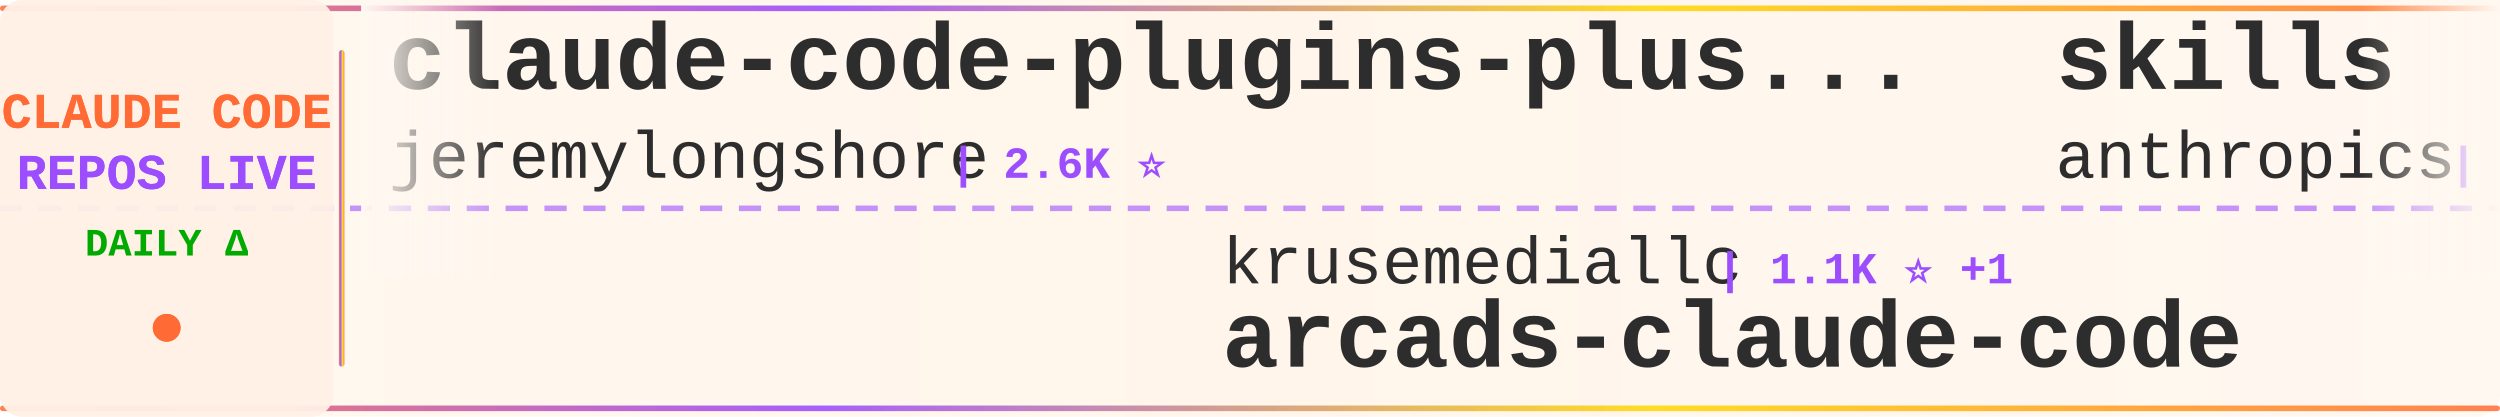
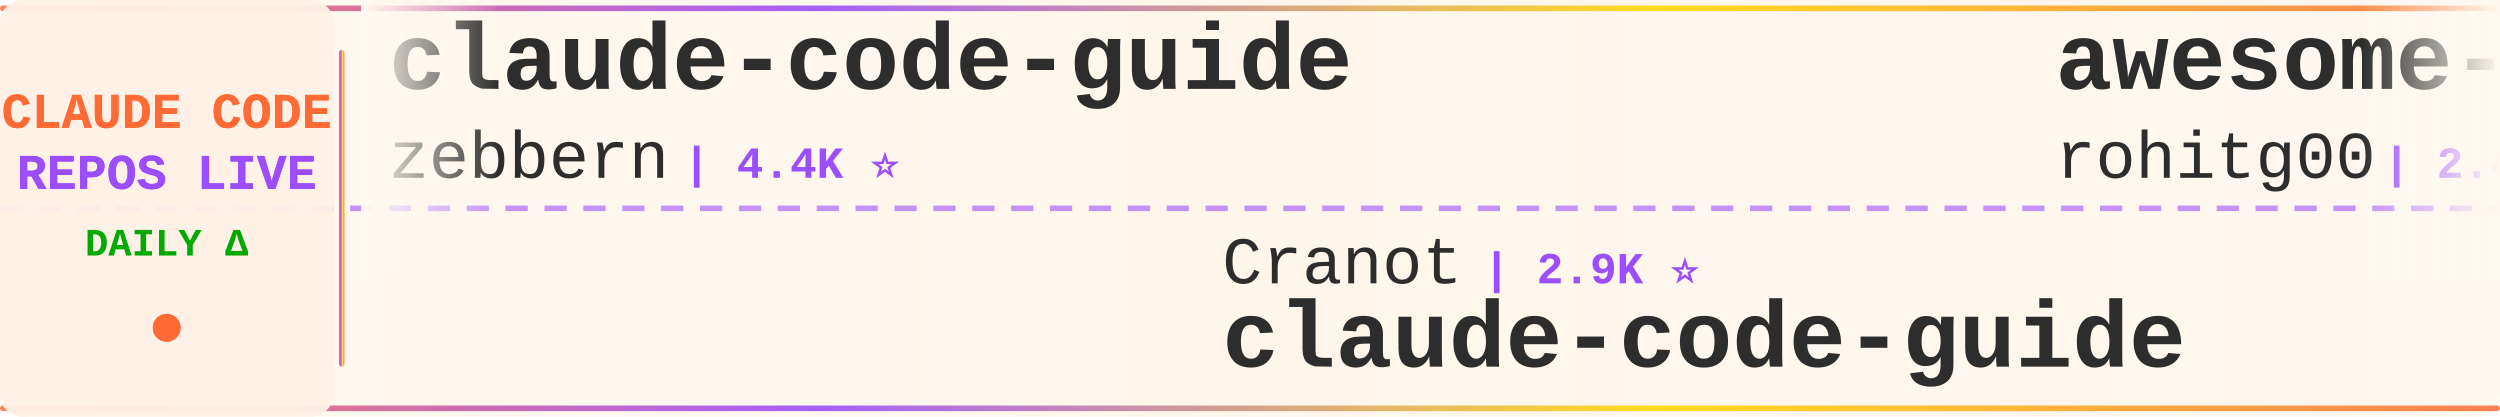
<svg xmlns="http://www.w3.org/2000/svg" width="900" height="150">
  <defs>
    <linearGradient id="tickerBg" x1="0%" y1="0%" x2="100%" y2="0%">
      <stop offset="0%" style="stop-color:#fff8f0;stop-opacity:0.98" />
      <stop offset="50%" style="stop-color:#fff5eb;stop-opacity:1" />
      <stop offset="100%" style="stop-color:#fff8f0;stop-opacity:0.98" />
    </linearGradient>
    <linearGradient id="borderGrad" x1="0%" y1="0%" x2="100%" y2="0%">
      <stop offset="0%" style="stop-color:#FF6B35;stop-opacity:0.85">
        <animate attributeName="stop-opacity" values="0.85;1;0.85" dur="2s" repeatCount="indefinite" />
      </stop>
      <stop offset="33%" style="stop-color:#9C4EFF;stop-opacity:0.9">
        <animate attributeName="stop-opacity" values="0.9;1;0.9" dur="2.2s" repeatCount="indefinite" />
      </stop>
      <stop offset="66%" style="stop-color:#FFD700;stop-opacity:0.85">
        <animate attributeName="stop-opacity" values="0.85;1;0.85" dur="1.8s" repeatCount="indefinite" />
      </stop>
      <stop offset="100%" style="stop-color:#FF6B35;stop-opacity:0.85">
        <animate attributeName="stop-opacity" values="0.85;1;0.85" dur="2s" repeatCount="indefinite" />
      </stop>
    </linearGradient>
    <filter id="textGlow">
      <feGaussianBlur stdDeviation="0.15" result="coloredBlur" />
      <feMerge>
        <feMergeNode in="coloredBlur" />
        <feMergeNode in="SourceGraphic" />
      </feMerge>
    </filter>
    <filter id="metricGlow">
      <feGaussianBlur stdDeviation="0.2" result="coloredBlur" />
      <feMerge>
        <feMergeNode in="coloredBlur" />
        <feMergeNode in="SourceGraphic" />
      </feMerge>
    </filter>
    <linearGradient id="leftFade" x1="0%" y1="0%" x2="100%" y2="0%">
      <stop offset="0%" style="stop-color:#fff8f0;stop-opacity:1" />
      <stop offset="100%" style="stop-color:#fff8f0;stop-opacity:0" />
    </linearGradient>
    <linearGradient id="rightFade" x1="0%" y1="0%" x2="100%" y2="0%">
      <stop offset="0%" style="stop-color:#fff8f0;stop-opacity:0" />
      <stop offset="100%" style="stop-color:#fff8f0;stop-opacity:1" />
    </linearGradient>
  </defs>
  <rect width="900" height="150" fill="url(#tickerBg)" rx="8" />
  <rect x="0" y="2" width="900" height="2" fill="url(#borderGrad)" rx="1" />
  <rect x="0" y="146" width="900" height="2" fill="url(#borderGrad)" rx="1" />
  <line x1="0" y1="75" x2="900" y2="75" stroke="#9C4EFF" stroke-width="2" stroke-dasharray="8 6" opacity="0.6" />
  <rect x="0" y="0" width="120" height="150" fill="#fff0e6" opacity="0.95" rx="8" />
  <text x="60" y="46" font-family="'Courier New', monospace" font-size="18" font-weight="bold" fill="#FF6B35" text-anchor="middle" filter="url(#textGlow)">
    CLAUDE CODE
  </text>
  <text x="60" y="68" font-family="'Courier New', monospace" font-size="18" font-weight="bold" fill="#9C4EFF" text-anchor="middle" filter="url(#textGlow)">
    REPOS LIVE
  </text>
  <text x="60" y="92" font-family="'Courier New', monospace" font-size="14" font-weight="bold" fill="#00aa00" text-anchor="middle">
    DAILY Δ
  </text>
  <circle cx="60" cy="118" r="5" fill="#FF6B35" filter="url(#metricGlow)">
    <animate attributeName="r" values="4;6;4" dur="1.5s" repeatCount="indefinite" />
    <animate attributeName="opacity" values="0.6;1;0.6" dur="1.5s" repeatCount="indefinite" />
  </circle>
  <rect x="122" y="18" width="2" height="114" fill="url(#borderGrad)" rx="1" />
  <clipPath id="tickerClip">
    <rect x="130" y="0" width="770" height="150" />
  </clipPath>
  <g clip-path="url(#tickerClip)">
    <g id="tickerItems">
      <animateTransform attributeName="transform" attributeType="XML" type="translate" from="0 0" to="-3000 0" dur="54s" repeatCount="indefinite" />
      <g transform="translate(0, 0)">
-         <text x="140" y="32" font-family="'Courier New', monospace" font-size="34" font-weight="bold" fill="#2d2d2d">claude-code-plugins-plus...</text>
-         <text x="140" y="64" font-family="'Courier New', monospace" font-size="24" font-weight="normal" fill="#2d2d2d" opacity="1.0">jeremylongshore</text>
-         <text x="342" y="64" font-family="'Courier New', monospace" font-size="16" font-weight="bold" fill="#9C4EFF"> | 2.6K ⭐</text>
+         <text x="140" y="32" font-family="'Courier New', monospace" font-size="34" font-weight="bold" fill="#2d2d2d">claude-code-guide</text>
+         <text x="140" y="64" font-family="'Courier New', monospace" font-size="24" font-weight="normal" fill="#2d2d2d" opacity="1.0">zebbern</text>
+         <text x="246" y="64" font-family="'Courier New', monospace" font-size="16" font-weight="bold" fill="#9C4EFF"> | 4.4K ⭐</text>
      </g>
      <g transform="translate(300, 0)">
-         <text x="140" y="102" font-family="'Courier New', monospace" font-size="24" font-weight="normal" fill="#2d2d2d" opacity="1.0">krusemediallc</text>
-         <text x="318" y="102" font-family="'Courier New', monospace" font-size="16" font-weight="bold" fill="#9C4EFF"> | 1.1K ⭐ +1</text>
-         <text x="140" y="132" font-family="'Courier New', monospace" font-size="34" font-weight="bold" fill="#2d2d2d">arcads-claude-code</text>
+         <text x="140" y="102" font-family="'Courier New', monospace" font-size="24" font-weight="normal" fill="#2d2d2d" opacity="1.0">Cranot</text>
+         <text x="234" y="102" font-family="'Courier New', monospace" font-size="16" font-weight="bold" fill="#9C4EFF"> | 2.9K ⭐</text>
+         <text x="140" y="132" font-family="'Courier New', monospace" font-size="34" font-weight="bold" fill="#2d2d2d">claude-code-guide</text>
      </g>
      <g transform="translate(600, 0)">
-         <text x="140" y="32" font-family="'Courier New', monospace" font-size="34" font-weight="bold" fill="#2d2d2d">skills</text>
-         <text x="140" y="64" font-family="'Courier New', monospace" font-size="24" font-weight="normal" fill="#2d2d2d" opacity="1.0">anthropics</text>
-         <text x="282" y="64" font-family="'Courier New', monospace" font-size="16" font-weight="bold" fill="#9C4EFF"> | 165.5K ⭐ +32</text>
-       </g>
-       <g transform="translate(900, 0)">
-         <text x="140" y="102" font-family="'Courier New', monospace" font-size="24" font-weight="normal" fill="#2d2d2d" opacity="1.0">affaan-m</text>
-         <text x="258" y="102" font-family="'Courier New', monospace" font-size="16" font-weight="bold" fill="#9C4EFF"> | 236.7K ⭐ +41</text>
-         <text x="140" y="132" font-family="'Courier New', monospace" font-size="34" font-weight="bold" fill="#2d2d2d">ECC</text>
-       </g>
-       <g transform="translate(1200, 0)">
-         <text x="140" y="32" font-family="'Courier New', monospace" font-size="34" font-weight="bold" fill="#2d2d2d">Claude-Code-Usage-Monito...</text>
-         <text x="140" y="64" font-family="'Courier New', monospace" font-size="24" font-weight="normal" fill="#2d2d2d" opacity="1.0">Maciek-roboblog</text>
-         <text x="342" y="64" font-family="'Courier New', monospace" font-size="16" font-weight="bold" fill="#9C4EFF"> | 8.6K ⭐ +3</text>
-       </g>
-       <g transform="translate(1500, 0)">
-         <text x="140" y="102" font-family="'Courier New', monospace" font-size="24" font-weight="normal" fill="#2d2d2d" opacity="1.0">anthropics</text>
-         <text x="282" y="102" font-family="'Courier New', monospace" font-size="16" font-weight="bold" fill="#9C4EFF"> | 8.5K ⭐ +4</text>
-         <text x="140" y="132" font-family="'Courier New', monospace" font-size="34" font-weight="bold" fill="#2d2d2d">claude-code-action</text>
-       </g>
-       <g transform="translate(1800, 0)">
-         <text x="140" y="32" font-family="'Courier New', monospace" font-size="34" font-weight="bold" fill="#2d2d2d">system_prompts_leaks</text>
-         <text x="140" y="64" font-family="'Courier New', monospace" font-size="24" font-weight="normal" fill="#2d2d2d" opacity="1.0">asgeirtj</text>
-         <text x="258" y="64" font-family="'Courier New', monospace" font-size="16" font-weight="bold" fill="#9C4EFF"> | 61.7K ⭐ +34</text>
-       </g>
-       <g transform="translate(2100, 0)">
-         <text x="140" y="102" font-family="'Courier New', monospace" font-size="24" font-weight="normal" fill="#2d2d2d" opacity="1.0">Windy3f3f3f3f</text>
-         <text x="318" y="102" font-family="'Courier New', monospace" font-size="16" font-weight="bold" fill="#9C4EFF"> | 3.3K ⭐ +1</text>
-         <text x="140" y="132" font-family="'Courier New', monospace" font-size="34" font-weight="bold" fill="#2d2d2d">how-claude-code-works</text>
-       </g>
-       <g transform="translate(2400, 0)">
        <text x="140" y="32" font-family="'Courier New', monospace" font-size="34" font-weight="bold" fill="#2d2d2d">awesome-claude-code-tool...</text>
        <text x="140" y="64" font-family="'Courier New', monospace" font-size="24" font-weight="normal" fill="#2d2d2d" opacity="1.0">rohitg00</text>
        <text x="258" y="64" font-family="'Courier New', monospace" font-size="16" font-weight="bold" fill="#9C4EFF"> | 2.4K ⭐ +1</text>
      </g>
+       <g transform="translate(900, 0)">
+         <text x="140" y="102" font-family="'Courier New', monospace" font-size="24" font-weight="normal" fill="#2d2d2d" opacity="1.0">KPR111</text>
+         <text x="234" y="102" font-family="'Courier New', monospace" font-size="16" font-weight="bold" fill="#9C4EFF"> | 18 ⭐</text>
+         <text x="140" y="132" font-family="'Courier New', monospace" font-size="34" font-weight="bold" fill="#2d2d2d">Claude-Code</text>
+       </g>
+       <g transform="translate(1200, 0)">
+         <text x="140" y="32" font-family="'Courier New', monospace" font-size="34" font-weight="bold" fill="#2d2d2d">ECC</text>
+         <text x="140" y="64" font-family="'Courier New', monospace" font-size="24" font-weight="normal" fill="#2d2d2d" opacity="1.0">affaan-m</text>
+         <text x="258" y="64" font-family="'Courier New', monospace" font-size="16" font-weight="bold" fill="#9C4EFF"> | 236.7K ⭐ +47</text>
+       </g>
+       <g transform="translate(1500, 0)">
+         <text x="140" y="102" font-family="'Courier New', monospace" font-size="24" font-weight="normal" fill="#2d2d2d" opacity="1.0">AprilNEA</text>
+         <text x="258" y="102" font-family="'Courier New', monospace" font-size="16" font-weight="bold" fill="#9C4EFF"> | 393 ⭐</text>
+         <text x="140" y="132" font-family="'Courier New', monospace" font-size="34" font-weight="bold" fill="#2d2d2d">claude-code-source</text>
+       </g>
+       <g transform="translate(1800, 0)">
+         <text x="140" y="32" font-family="'Courier New', monospace" font-size="34" font-weight="bold" fill="#2d2d2d">oh-my-claudecode</text>
+         <text x="140" y="64" font-family="'Courier New', monospace" font-size="24" font-weight="normal" fill="#2d2d2d" opacity="1.0">Yeachan-Heo</text>
+         <text x="294" y="64" font-family="'Courier New', monospace" font-size="16" font-weight="bold" fill="#9C4EFF"> | 38.2K ⭐ +4</text>
+       </g>
+       <g transform="translate(2100, 0)">
+         <text x="140" y="102" font-family="'Courier New', monospace" font-size="24" font-weight="normal" fill="#2d2d2d" opacity="1.0">lintsinghua</text>
+         <text x="294" y="102" font-family="'Courier New', monospace" font-size="16" font-weight="bold" fill="#9C4EFF"> | 4.0K ⭐ +1</text>
+         <text x="140" y="132" font-family="'Courier New', monospace" font-size="34" font-weight="bold" fill="#2d2d2d">claude-code-book</text>
+       </g>
+       <g transform="translate(2400, 0)">
+         <text x="140" y="32" font-family="'Courier New', monospace" font-size="34" font-weight="bold" fill="#2d2d2d">claude_codex_bridge</text>
+         <text x="140" y="64" font-family="'Courier New', monospace" font-size="24" font-weight="normal" fill="#2d2d2d" opacity="1.0">SeemSeam</text>
+         <text x="258" y="64" font-family="'Courier New', monospace" font-size="16" font-weight="bold" fill="#9C4EFF"> | 3.3K ⭐ +2</text>
+       </g>
      <g transform="translate(2700, 0)">
-         <text x="140" y="102" font-family="'Courier New', monospace" font-size="24" font-weight="normal" fill="#2d2d2d" opacity="1.0">fazxes</text>
-         <text x="234" y="102" font-family="'Courier New', monospace" font-size="16" font-weight="bold" fill="#9C4EFF"> | 228 ⭐</text>
-         <text x="140" y="132" font-family="'Courier New', monospace" font-size="34" font-weight="bold" fill="#2d2d2d">Claude-code</text>
+         <text x="140" y="102" font-family="'Courier New', monospace" font-size="24" font-weight="normal" fill="#2d2d2d" opacity="1.0">chauncygu</text>
+         <text x="270" y="102" font-family="'Courier New', monospace" font-size="16" font-weight="bold" fill="#9C4EFF"> | 2.8K ⭐</text>
+         <text x="140" y="132" font-family="'Courier New', monospace" font-size="34" font-weight="bold" fill="#2d2d2d">collection-claude-code-s...</text>
      </g>
      <g transform="translate(3000, 0)">
-         <text x="140" y="32" font-family="'Courier New', monospace" font-size="34" font-weight="bold" fill="#2d2d2d">claude-code-plugins-plus...</text>
-         <text x="140" y="64" font-family="'Courier New', monospace" font-size="24" font-weight="normal" fill="#2d2d2d" opacity="1.0">jeremylongshore</text>
-         <text x="342" y="64" font-family="'Courier New', monospace" font-size="16" font-weight="bold" fill="#9C4EFF"> | 2.6K ⭐</text>
+         <text x="140" y="32" font-family="'Courier New', monospace" font-size="34" font-weight="bold" fill="#2d2d2d">claude-code-guide</text>
+         <text x="140" y="64" font-family="'Courier New', monospace" font-size="24" font-weight="normal" fill="#2d2d2d" opacity="1.0">zebbern</text>
+         <text x="246" y="64" font-family="'Courier New', monospace" font-size="16" font-weight="bold" fill="#9C4EFF"> | 4.4K ⭐</text>
      </g>
      <g transform="translate(3300, 0)">
-         <text x="140" y="102" font-family="'Courier New', monospace" font-size="24" font-weight="normal" fill="#2d2d2d" opacity="1.0">krusemediallc</text>
-         <text x="318" y="102" font-family="'Courier New', monospace" font-size="16" font-weight="bold" fill="#9C4EFF"> | 1.1K ⭐ +1</text>
-         <text x="140" y="132" font-family="'Courier New', monospace" font-size="34" font-weight="bold" fill="#2d2d2d">arcads-claude-code</text>
+         <text x="140" y="102" font-family="'Courier New', monospace" font-size="24" font-weight="normal" fill="#2d2d2d" opacity="1.0">Cranot</text>
+         <text x="234" y="102" font-family="'Courier New', monospace" font-size="16" font-weight="bold" fill="#9C4EFF"> | 2.9K ⭐</text>
+         <text x="140" y="132" font-family="'Courier New', monospace" font-size="34" font-weight="bold" fill="#2d2d2d">claude-code-guide</text>
      </g>
      <g transform="translate(3600, 0)">
-         <text x="140" y="32" font-family="'Courier New', monospace" font-size="34" font-weight="bold" fill="#2d2d2d">skills</text>
-         <text x="140" y="64" font-family="'Courier New', monospace" font-size="24" font-weight="normal" fill="#2d2d2d" opacity="1.0">anthropics</text>
-         <text x="282" y="64" font-family="'Courier New', monospace" font-size="16" font-weight="bold" fill="#9C4EFF"> | 165.5K ⭐ +32</text>
+         <text x="140" y="32" font-family="'Courier New', monospace" font-size="34" font-weight="bold" fill="#2d2d2d">awesome-claude-code-tool...</text>
+         <text x="140" y="64" font-family="'Courier New', monospace" font-size="24" font-weight="normal" fill="#2d2d2d" opacity="1.0">rohitg00</text>
+         <text x="258" y="64" font-family="'Courier New', monospace" font-size="16" font-weight="bold" fill="#9C4EFF"> | 2.4K ⭐ +1</text>
      </g>
      <g transform="translate(3900, 0)">
-         <text x="140" y="102" font-family="'Courier New', monospace" font-size="24" font-weight="normal" fill="#2d2d2d" opacity="1.0">affaan-m</text>
-         <text x="258" y="102" font-family="'Courier New', monospace" font-size="16" font-weight="bold" fill="#9C4EFF"> | 236.7K ⭐ +41</text>
-         <text x="140" y="132" font-family="'Courier New', monospace" font-size="34" font-weight="bold" fill="#2d2d2d">ECC</text>
+         <text x="140" y="102" font-family="'Courier New', monospace" font-size="24" font-weight="normal" fill="#2d2d2d" opacity="1.0">KPR111</text>
+         <text x="234" y="102" font-family="'Courier New', monospace" font-size="16" font-weight="bold" fill="#9C4EFF"> | 18 ⭐</text>
+         <text x="140" y="132" font-family="'Courier New', monospace" font-size="34" font-weight="bold" fill="#2d2d2d">Claude-Code</text>
      </g>
    </g>
  </g>
  <rect x="130" y="0" width="50" height="100" fill="url(#leftFade)" />
  <rect x="850" y="0" width="50" height="100" fill="url(#rightFade)" />
</svg>
